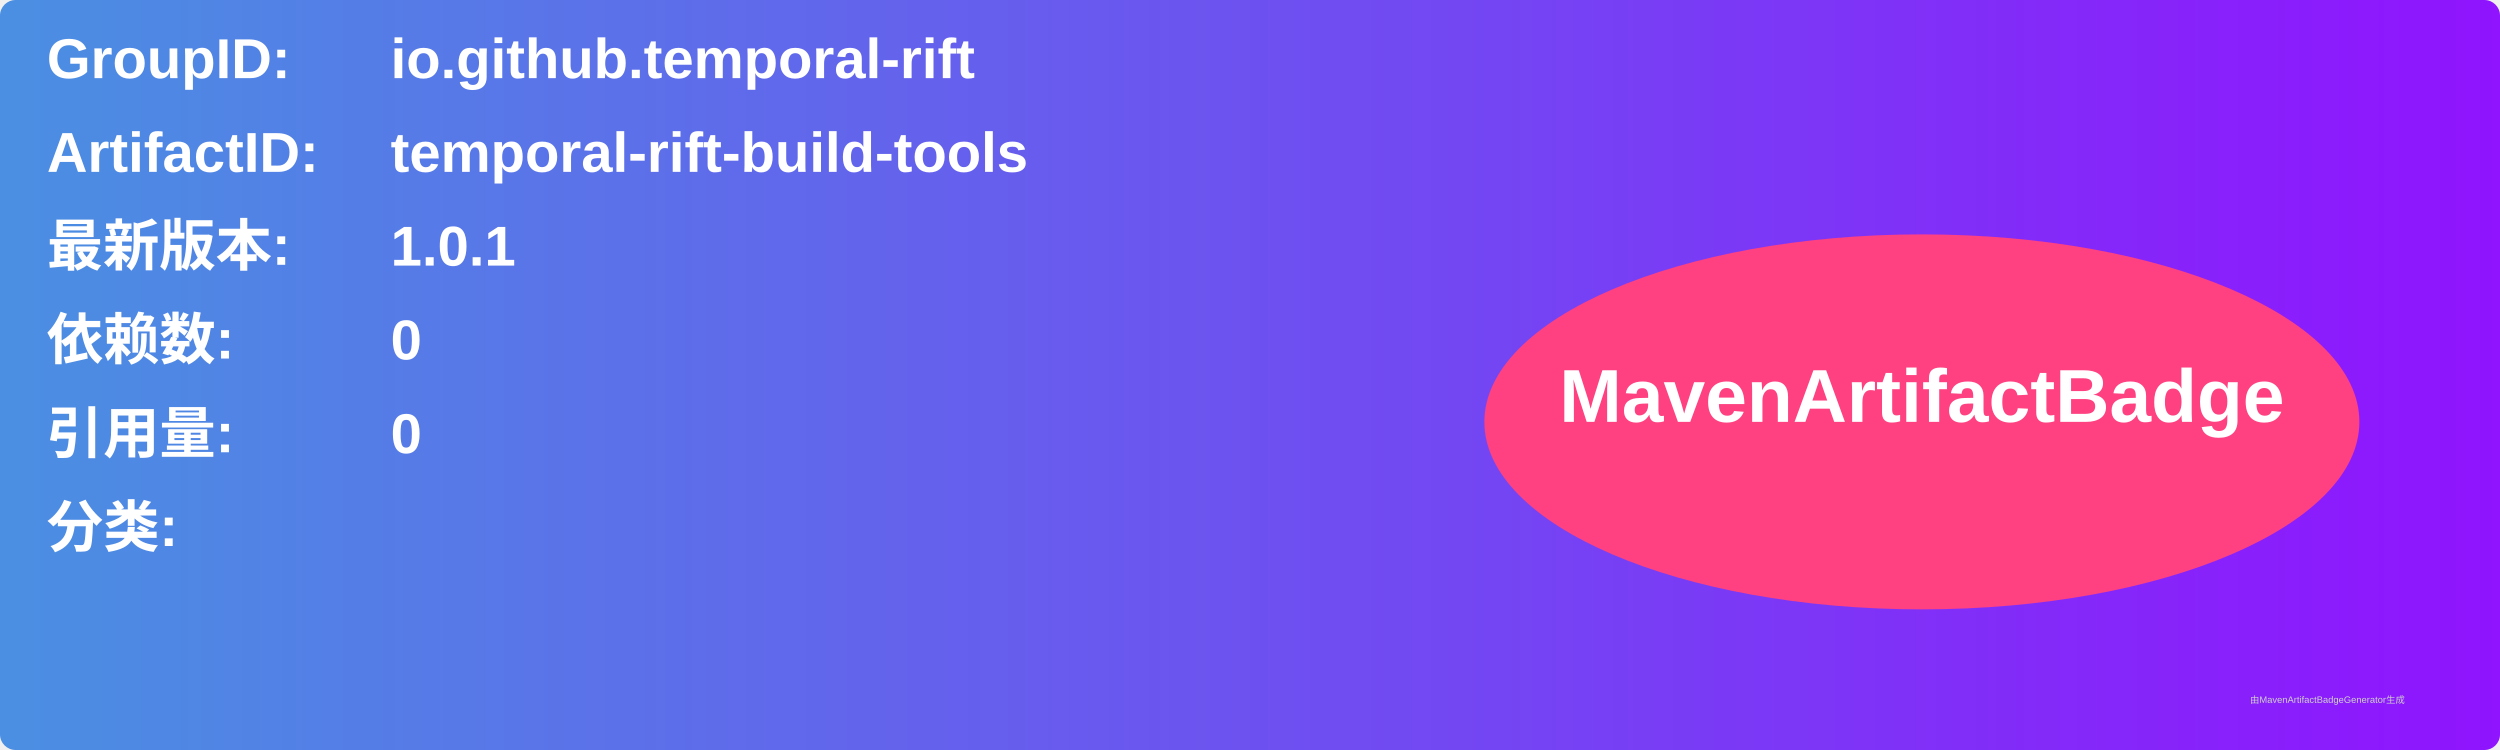
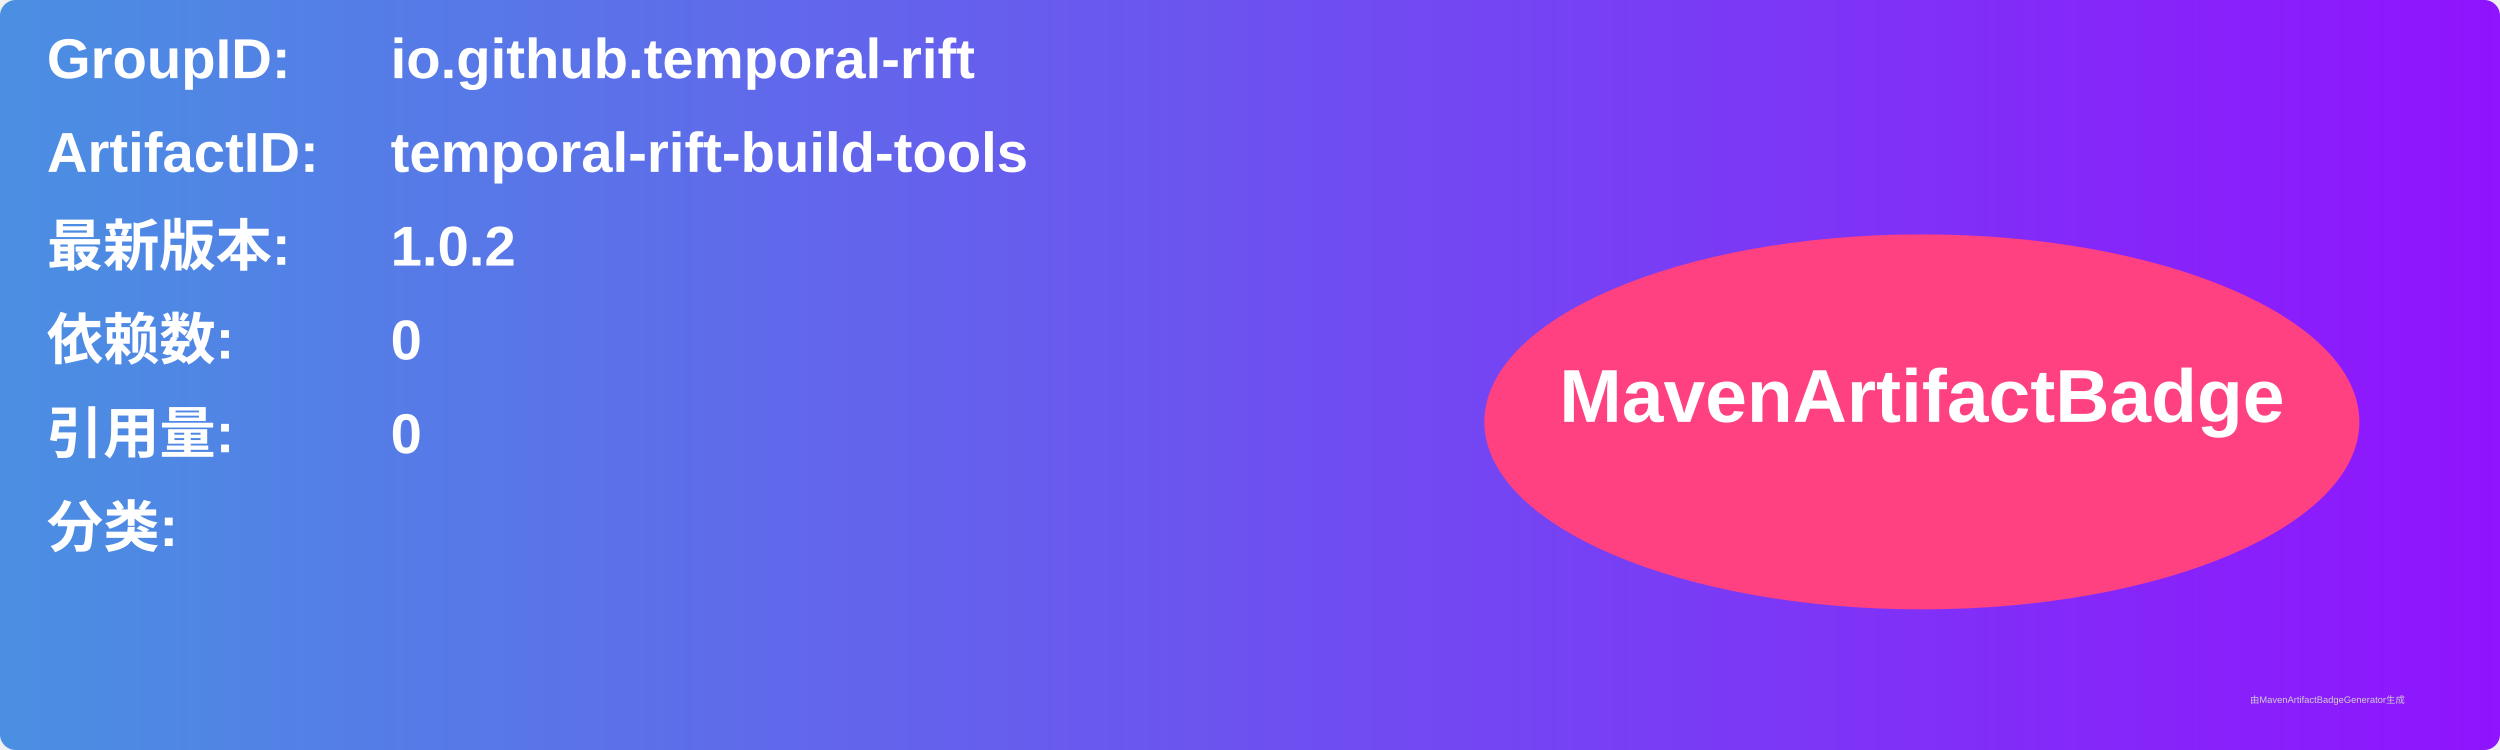
<svg xmlns="http://www.w3.org/2000/svg" width="800" height="240" viewBox="0 0 800 240">
  <linearGradient id="grad" x1="0%" y1="0%" x2="100%" y2="0%">
    <stop offset="0%" stop-color="#4a90e2" />
    <stop offset="100%" stop-color="#9013fe" />
  </linearGradient>
  <rect width="100%" height="100%" rx="5" ry="5" fill="url(#grad)" />
  <g transform="translate(15, 15)">
    <text x="0" y="10" font-family="Arial" font-size="18" fill="white" font-weight="bold" width="260">GroupID:</text>
    <text x="110" y="10" font-family="Arial" font-size="18" fill="white" font-weight="bold" width="460">io.github.temporal-rift</text>
    <text x="0" y="40" font-family="Arial" font-size="18" fill="white" font-weight="bold" width="260">ArtifactID:</text>
    <text x="110" y="40" font-family="Arial" font-size="18" fill="white" font-weight="bold" width="460">temporal-rift-build-tools</text>
    <text x="0" y="70" font-family="Arial" font-size="18" fill="white" font-weight="bold">最新版本:</text>
    <text x="110" y="70" font-family="Arial" font-size="18" fill="white" font-weight="bold">
-       <tspan font-weight="bold">1.0.1</tspan>
+       <tspan font-weight="bold">1.0.2</tspan>
    </text>
    <text x="0" y="100" font-family="Arial" font-size="18" fill="white" font-weight="bold">依赖数: </text>
    <text x="110" y="100" font-family="Arial" font-size="18" fill="white">
      <tspan font-weight="bold">0</tspan>
    </text>
    <text x="0" y="130" font-family="Arial" font-size="18" fill="white" font-weight="bold">引用量: </text>
    <text x="110" y="130" font-family="Arial" font-size="18" fill="white">
      <tspan font-weight="bold">0</tspan>
    </text>
    <text x="0" y="160" font-family="Arial" font-size="18" fill="white" font-weight="bold">分类:</text>
    <text x="10" y="190" font-family="Arial" font-size="10" fill="white">
      <tspan font-weight="bold" />
    </text>
    <ellipse cx="600" cy="120" rx="140" ry="60" fill="#ff4081" />
    <text x="600" y="120" text-anchor="middle" font-family="Arial" font-size="24" fill="white" font-weight="bold">MavenArtifactBadge</text>
  </g>
  <text x="720" y="225" font-family="Arial" font-size="3" fill="#d0d0d0">由MavenArtifactBadgeGenerator生成</text>
</svg>
